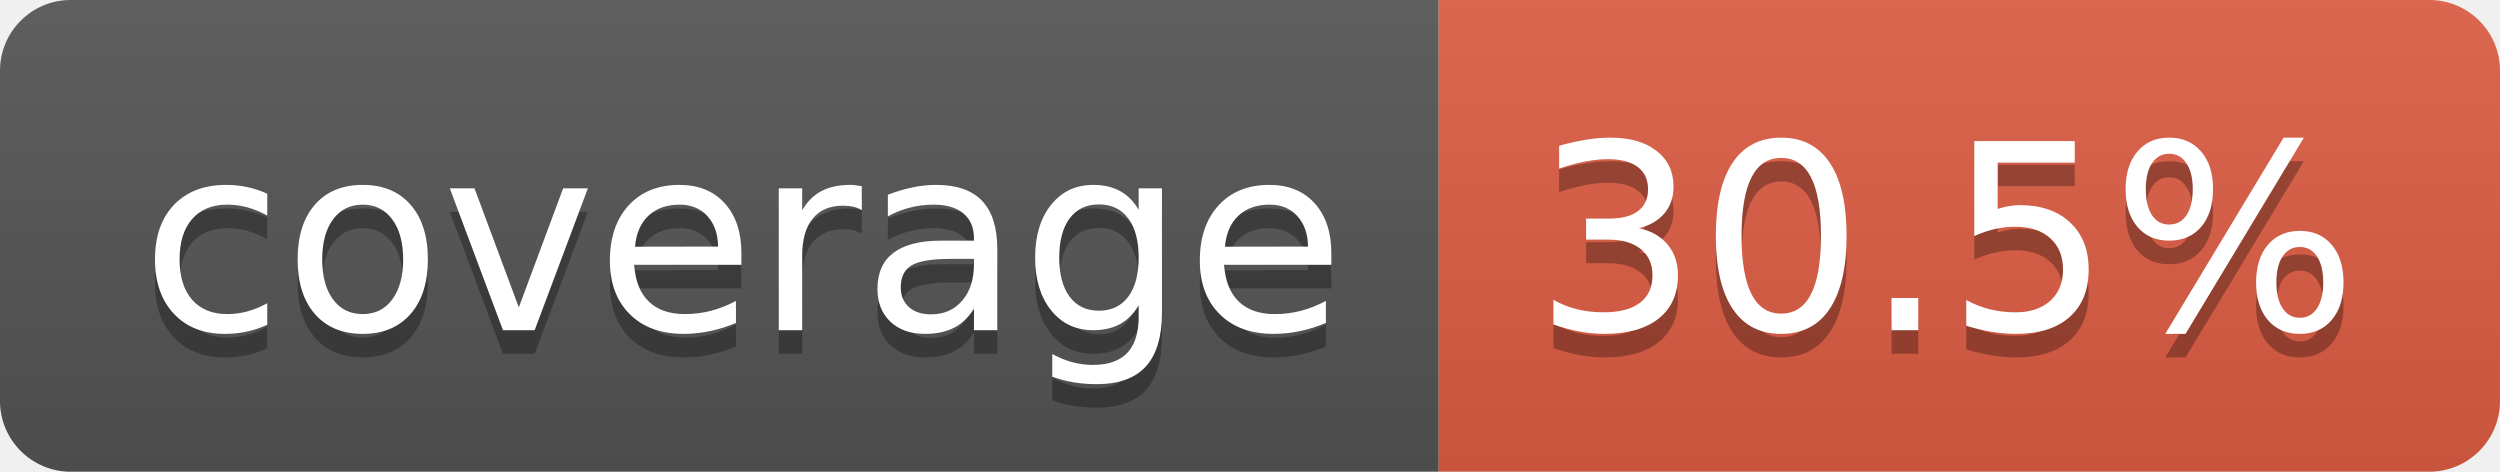
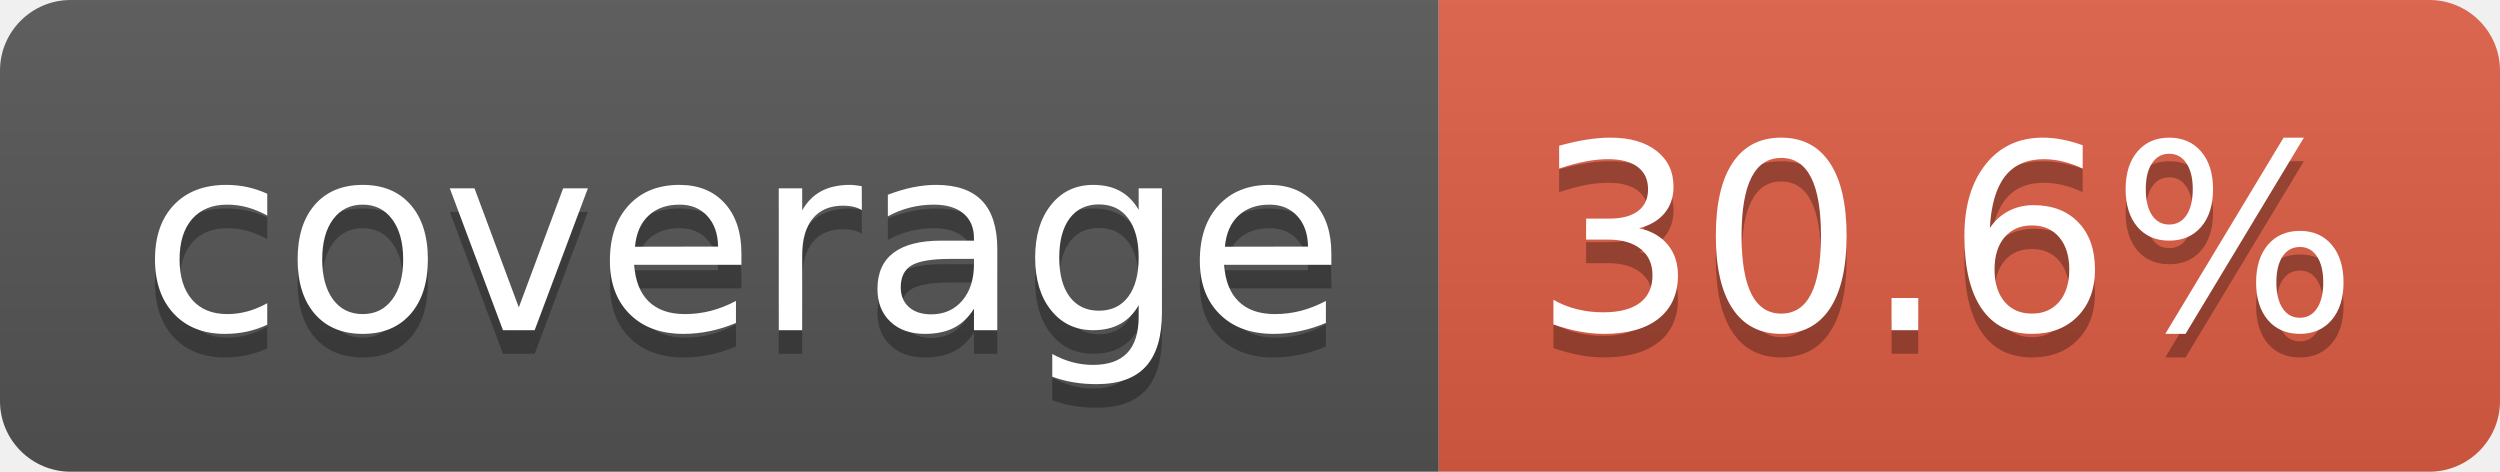
- <svg xmlns="http://www.w3.org/2000/svg" width="106" height="20" role="img" aria-label="coverage: 30.5%">
+ <svg xmlns="http://www.w3.org/2000/svg" width="106" height="20" role="img" aria-label="coverage: 30.6%">
  <linearGradient id="s" x2="0" y2="100%">
    <stop offset="0" stop-color="#bbb" stop-opacity=".1" />
    <stop offset="1" stop-opacity=".1" />
  </linearGradient>
  <clipPath id="r">
    <rect width="106" height="20" rx="3" fill="#fff" />
  </clipPath>
  <g clip-path="url(#r)">
    <rect width="61" height="20" fill="#555" />
    <rect x="61" width="45" height="20" fill="#e05d44" />
    <rect width="106" height="20" fill="url(#s)" />
  </g>
  <g fill="#fff" text-anchor="middle" font-family="Verdana,Geneva,DejaVu Sans,sans-serif" text-rendering="geometricPrecision" font-size="110">
    <text aria-hidden="true" x="315" y="150" fill="#010101" fill-opacity=".3" transform="scale(.1)" textLength="510">coverage</text>
    <text x="315" y="140" transform="scale(.1)" fill="#fff" textLength="510">coverage</text>
-     <text aria-hidden="true" x="825" y="150" fill="#010101" fill-opacity=".3" transform="scale(.1)" textLength="350">30.5%</text>
-     <text x="825" y="140" transform="scale(.1)" fill="#fff" textLength="350">30.5%</text>
+     <text aria-hidden="true" x="825" y="150" fill="#010101" fill-opacity=".3" transform="scale(.1)" textLength="350">30.6%</text>
+     <text x="825" y="140" transform="scale(.1)" fill="#fff" textLength="350">30.6%</text>
  </g>
</svg>
